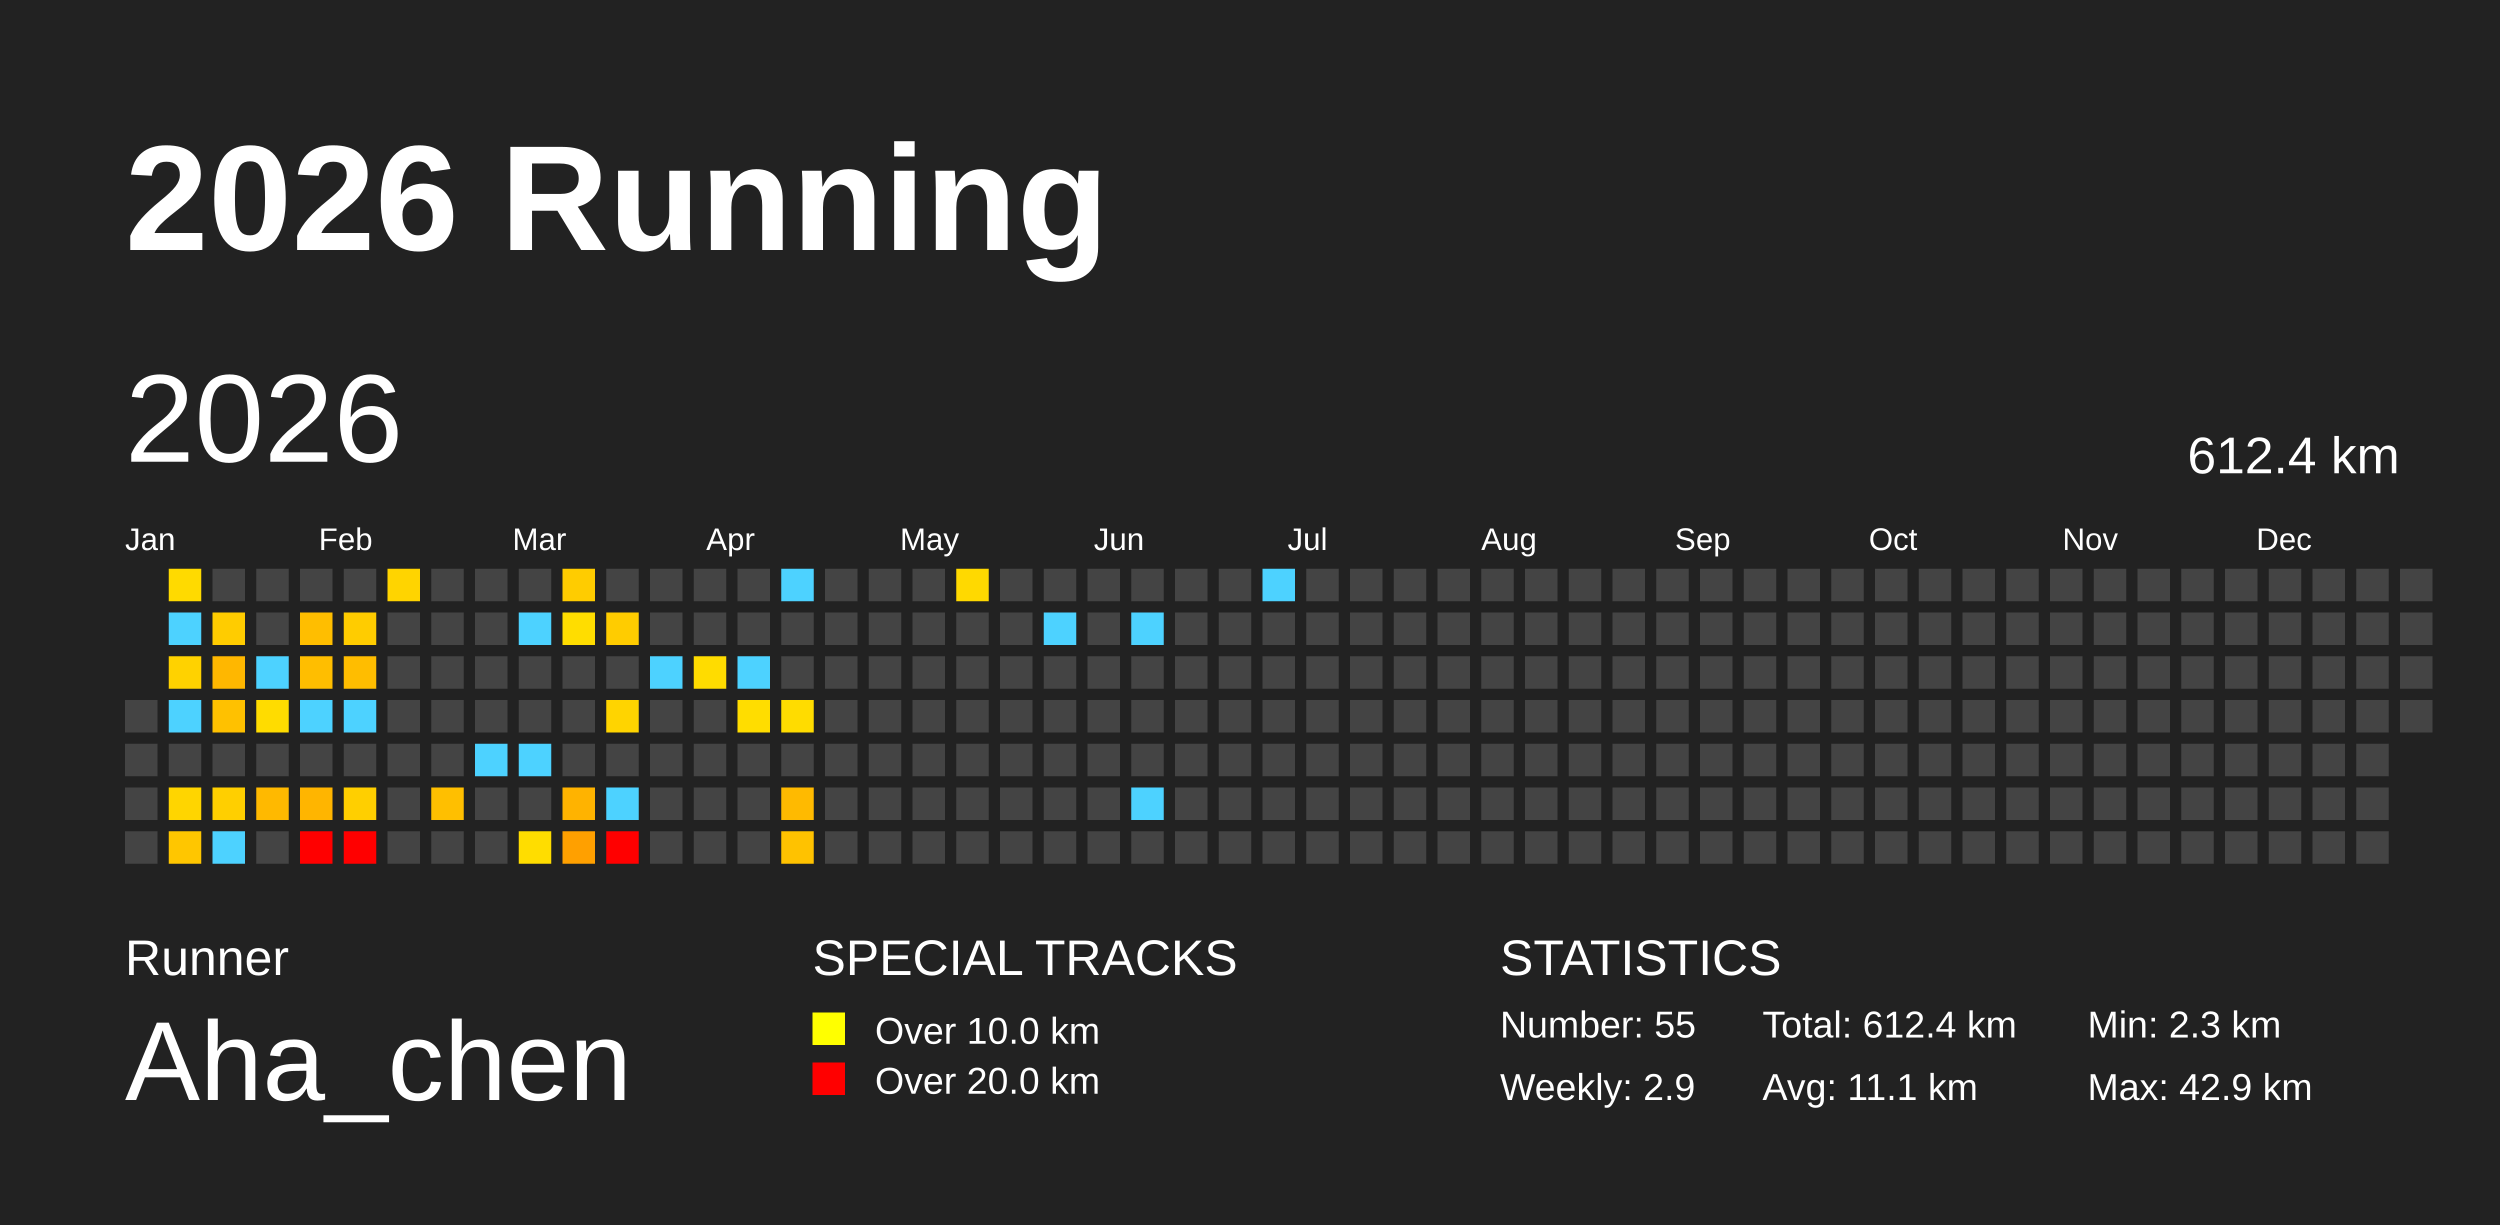
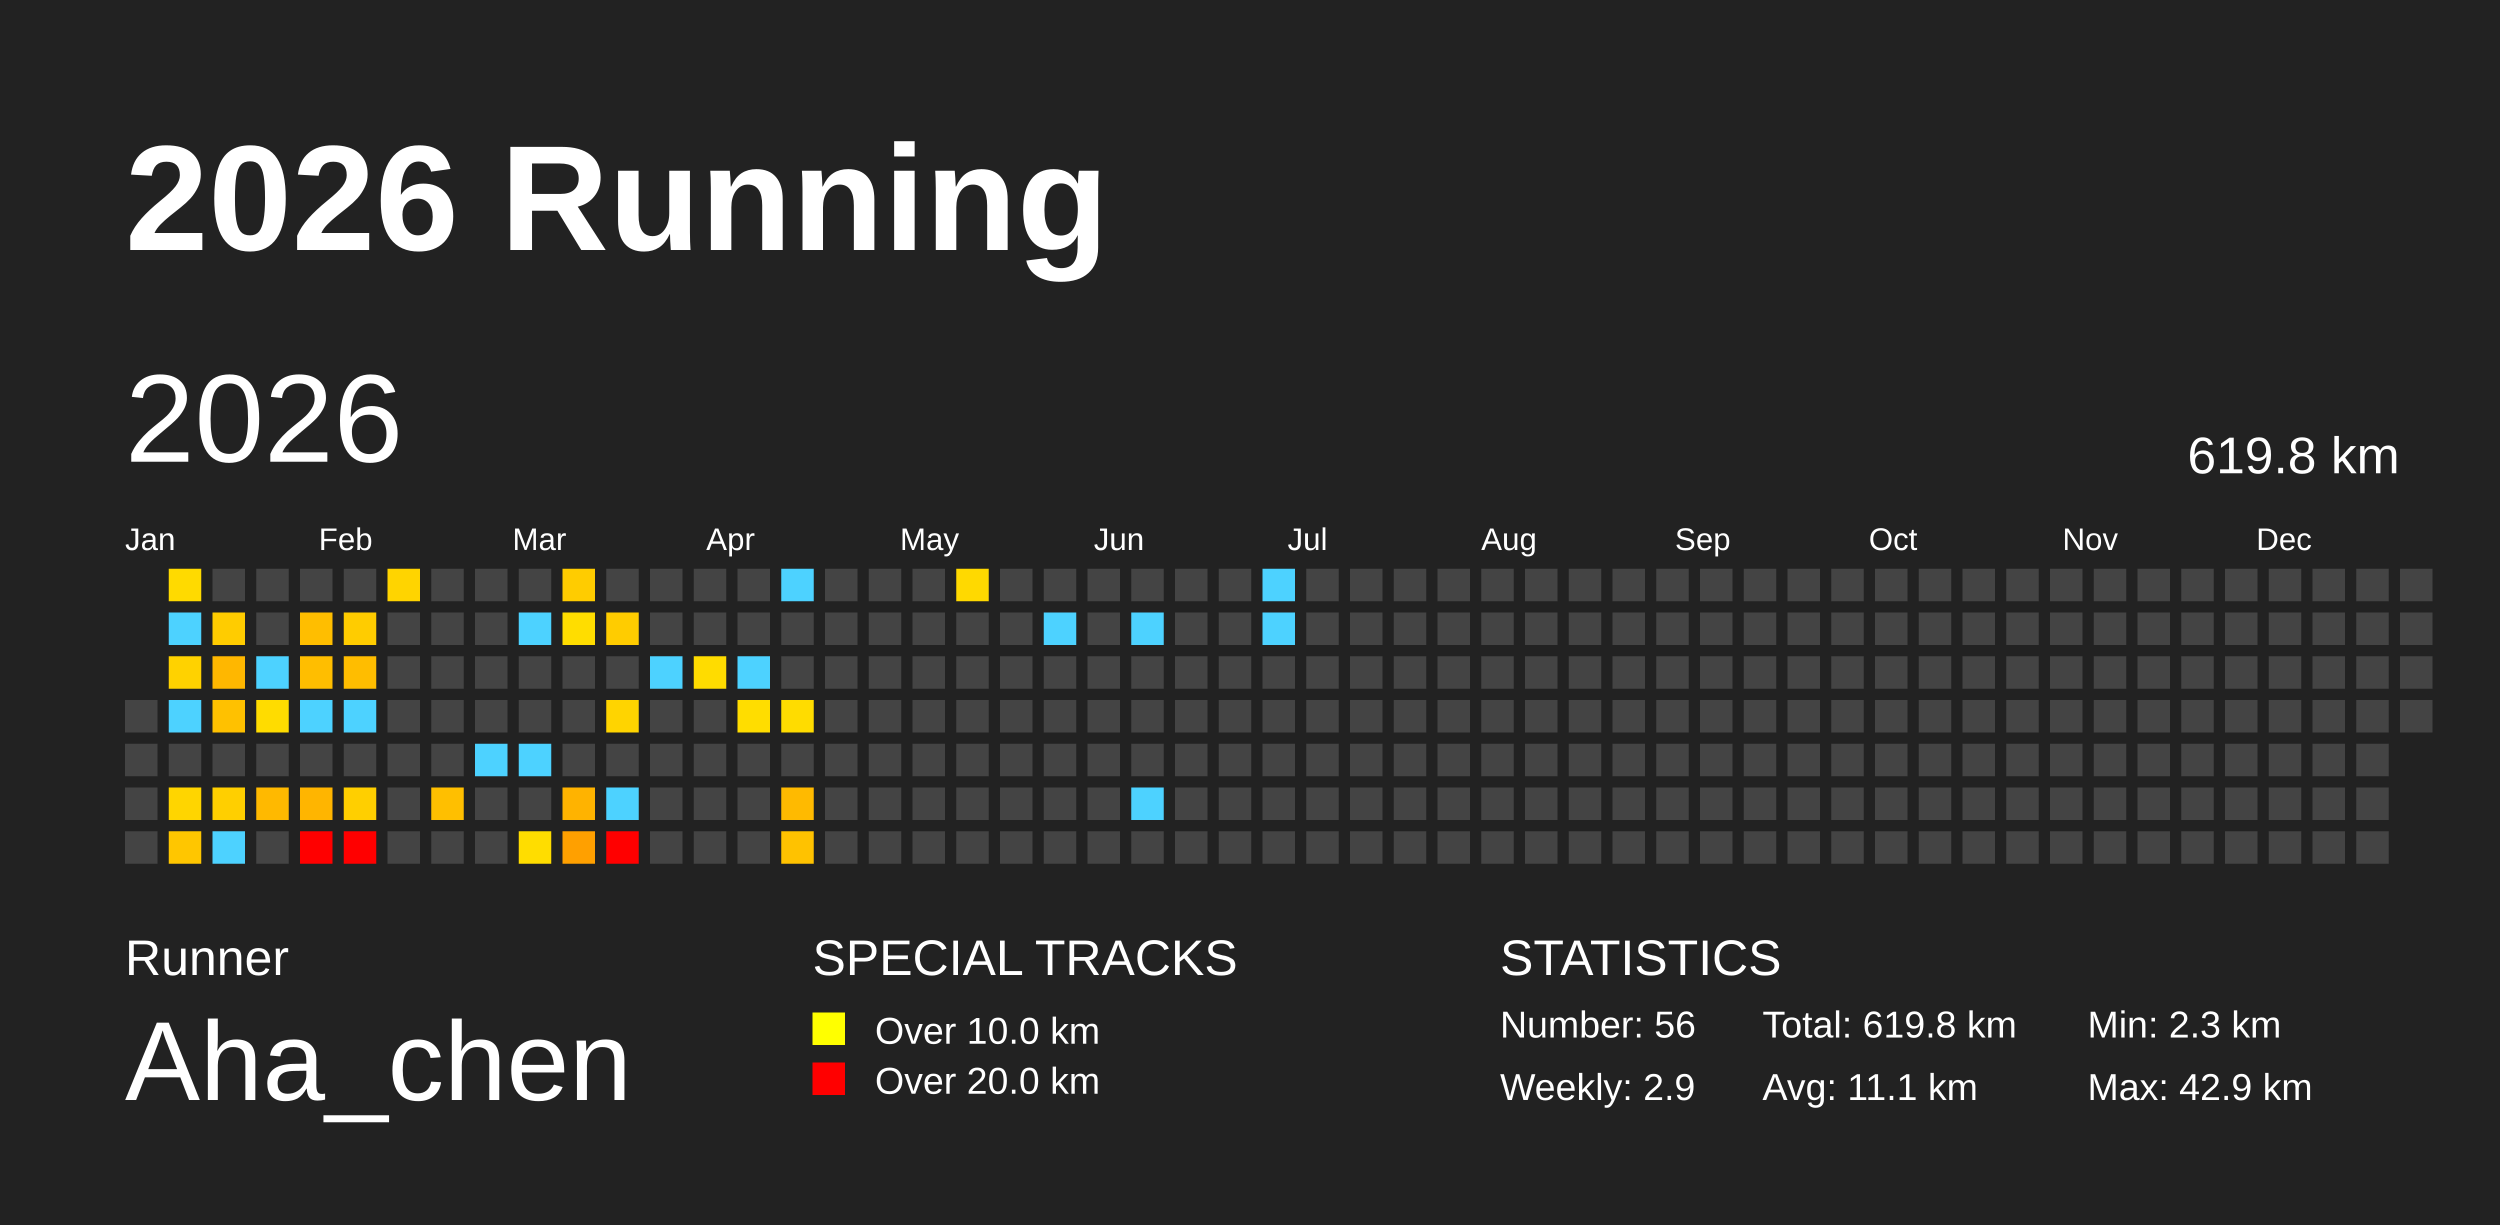
<svg xmlns="http://www.w3.org/2000/svg" baseProfile="full" height="98mm" version="1.1" viewBox="0,0,200,98" width="200mm">
  <defs />
  <rect fill="#222222" height="98" width="200" x="0" y="0" />
  <text fill="#FFFFFF" style="font-size:12px; font-family:Arial; font-weight:bold;" x="10" y="20">2026 Running</text>
  <text fill="#FFFFFF" style="font-size:4px; font-family:Arial" x="10" y="78">Runner</text>
  <text fill="#FFFFFF" style="font-size:9px; font-family:Arial" x="10" y="88">Aha_chen</text>
  <text fill="#FFFFFF" style="font-size:4px; font-family:Arial" x="65" y="78">SPECIAL TRACKS</text>
  <rect fill="yellow" height="2.6" width="2.6" x="65" y="81" />
  <text fill="#FFFFFF" style="font-size:3px; font-family:Arial" x="70" y="83.5">Over 10.0 km</text>
  <rect fill="red" height="2.6" width="2.6" x="65" y="85" />
  <text fill="#FFFFFF" style="font-size:3px; font-family:Arial" x="70" y="87.5">Over 20.0 km</text>
  <text fill="#FFFFFF" style="font-size:4px; font-family:Arial" x="120" y="78">STATISTICS</text>
-   <text fill="#FFFFFF" style="font-size:3px; font-family:Arial" x="120" y="83">Number: 55</text>
+   <text fill="#FFFFFF" style="font-size:3px; font-family:Arial" x="120" y="83">Number: 56</text>
  <text fill="#FFFFFF" style="font-size:3px; font-family:Arial" x="120" y="88">Weekly: 2.9</text>
-   <text fill="#FFFFFF" style="font-size:3px; font-family:Arial" x="141" y="83">Total: 612.4 km</text>
+   <text fill="#FFFFFF" style="font-size:3px; font-family:Arial" x="141" y="83">Total: 619.8 km</text>
  <text fill="#FFFFFF" style="font-size:3px; font-family:Arial" x="141" y="88">Avg: 11.1 km</text>
  <text fill="#FFFFFF" style="font-size:3px; font-family:Arial" x="167" y="83">Min: 2.3 km</text>
  <text fill="#FFFFFF" style="font-size:3px; font-family:Arial" x="167" y="88">Max: 42.9 km</text>
  <text dominant-baseline="hanging" fill="#FFFFFF" style="font-size:10.0px; font-family:Arial;" x="10" y="30">2026</text>
-   <text dominant-baseline="hanging" fill="#FFFFFF" style="font-size:4.125px; font-family:Arial;" x="175" y="35">612.4 km</text>
+   <text dominant-baseline="hanging" fill="#FFFFFF" style="font-size:4.125px; font-family:Arial;" x="175" y="35">619.8 km</text>
  <text fill="#FFFFFF" style="font-size:2.5px; font-family:Arial" x="10.0" y="44">Jan</text>
  <text fill="#FFFFFF" style="font-size:2.5px; font-family:Arial" x="25.5" y="44">Feb</text>
  <text fill="#FFFFFF" style="font-size:2.5px; font-family:Arial" x="41.0" y="44">Mar</text>
  <text fill="#FFFFFF" style="font-size:2.5px; font-family:Arial" x="56.5" y="44">Apr</text>
  <text fill="#FFFFFF" style="font-size:2.5px; font-family:Arial" x="72.0" y="44">May</text>
  <text fill="#FFFFFF" style="font-size:2.5px; font-family:Arial" x="87.5" y="44">Jun</text>
  <text fill="#FFFFFF" style="font-size:2.5px; font-family:Arial" x="103.0" y="44">Jul</text>
  <text fill="#FFFFFF" style="font-size:2.5px; font-family:Arial" x="118.5" y="44">Aug</text>
  <text fill="#FFFFFF" style="font-size:2.5px; font-family:Arial" x="134.0" y="44">Sep</text>
  <text fill="#FFFFFF" style="font-size:2.5px; font-family:Arial" x="149.5" y="44">Oct</text>
  <text fill="#FFFFFF" style="font-size:2.5px; font-family:Arial" x="165.0" y="44">Nov</text>
  <text fill="#FFFFFF" style="font-size:2.5px; font-family:Arial" x="180.5" y="44">Dec</text>
  <rect fill="#444444" height="2.6" width="2.6" x="10.0" y="56.0" />
  <rect fill="#444444" height="2.6" width="2.6" x="10.0" y="59.5" />
  <rect fill="#444444" height="2.6" width="2.6" x="10.0" y="63.0" />
  <rect fill="#444444" height="2.6" width="2.6" x="10.0" y="66.5" />
  <rect fill="#ffda00" height="2.6" width="2.6" x="13.5" y="45.5" />
  <rect fill="#4dd2ff" height="2.6" width="2.6" x="13.5" y="49.0" />
  <rect fill="#ffd200" height="2.6" width="2.6" x="13.5" y="52.5" />
  <rect fill="#4dd2ff" height="2.6" width="2.6" x="13.5" y="56.0" />
  <rect fill="#444444" height="2.6" width="2.6" x="13.5" y="59.5" />
  <rect fill="#ffd500" height="2.6" width="2.6" x="13.5" y="63.0" />
  <rect fill="#ffc600" height="2.6" width="2.6" x="13.5" y="66.5" />
  <rect fill="#444444" height="2.6" width="2.6" x="17.0" y="45.5" />
  <rect fill="#ffcc00" height="2.6" width="2.6" x="17.0" y="49.0" />
  <rect fill="#ffb700" height="2.6" width="2.6" x="17.0" y="52.5" />
  <rect fill="#ffc100" height="2.6" width="2.6" x="17.0" y="56.0" />
  <rect fill="#444444" height="2.6" width="2.6" x="17.0" y="59.5" />
  <rect fill="#ffcf00" height="2.6" width="2.6" x="17.0" y="63.0" />
  <rect fill="#4dd2ff" height="2.6" width="2.6" x="17.0" y="66.5" />
  <rect fill="#444444" height="2.6" width="2.6" x="20.5" y="45.5" />
  <rect fill="#444444" height="2.6" width="2.6" x="20.5" y="49.0" />
  <rect fill="#4dd2ff" height="2.6" width="2.6" x="20.5" y="52.5" />
  <rect fill="#ffdc00" height="2.6" width="2.6" x="20.5" y="56.0" />
  <rect fill="#444444" height="2.6" width="2.6" x="20.5" y="59.5" />
  <rect fill="#ffb900" height="2.6" width="2.6" x="20.5" y="63.0" />
  <rect fill="#444444" height="2.6" width="2.6" x="20.5" y="66.5" />
  <rect fill="#444444" height="2.6" width="2.6" x="24.0" y="45.5" />
  <rect fill="#ffbe00" height="2.6" width="2.6" x="24.0" y="49.0" />
  <rect fill="#ffbe00" height="2.6" width="2.6" x="24.0" y="52.5" />
  <rect fill="#4dd2ff" height="2.6" width="2.6" x="24.0" y="56.0" />
  <rect fill="#444444" height="2.6" width="2.6" x="24.0" y="59.5" />
  <rect fill="#ffb500" height="2.6" width="2.6" x="24.0" y="63.0" />
  <rect fill="red" height="2.6" width="2.6" x="24.0" y="66.5" />
  <rect fill="#444444" height="2.6" width="2.6" x="27.5" y="45.5" />
  <rect fill="#ffcc00" height="2.6" width="2.6" x="27.5" y="49.0" />
  <rect fill="#ffbd00" height="2.6" width="2.6" x="27.5" y="52.5" />
  <rect fill="#4dd2ff" height="2.6" width="2.6" x="27.5" y="56.0" />
  <rect fill="#444444" height="2.6" width="2.6" x="27.5" y="59.5" />
  <rect fill="#ffcf00" height="2.6" width="2.6" x="27.5" y="63.0" />
  <rect fill="red" height="2.6" width="2.6" x="27.5" y="66.5" />
  <rect fill="#ffd400" height="2.6" width="2.6" x="31.0" y="45.5" />
  <rect fill="#444444" height="2.6" width="2.6" x="31.0" y="49.0" />
  <rect fill="#444444" height="2.6" width="2.6" x="31.0" y="52.5" />
  <rect fill="#444444" height="2.6" width="2.6" x="31.0" y="56.0" />
  <rect fill="#444444" height="2.6" width="2.6" x="31.0" y="59.5" />
  <rect fill="#444444" height="2.6" width="2.6" x="31.0" y="63.0" />
  <rect fill="#444444" height="2.6" width="2.6" x="31.0" y="66.5" />
  <rect fill="#444444" height="2.6" width="2.6" x="34.5" y="45.5" />
  <rect fill="#444444" height="2.6" width="2.6" x="34.5" y="49.0" />
  <rect fill="#444444" height="2.6" width="2.6" x="34.5" y="52.5" />
  <rect fill="#444444" height="2.6" width="2.6" x="34.5" y="56.0" />
  <rect fill="#444444" height="2.6" width="2.6" x="34.5" y="59.5" />
  <rect fill="#ffbf00" height="2.6" width="2.6" x="34.5" y="63.0" />
  <rect fill="#444444" height="2.6" width="2.6" x="34.5" y="66.5" />
  <rect fill="#444444" height="2.6" width="2.6" x="38.0" y="45.5" />
  <rect fill="#444444" height="2.6" width="2.6" x="38.0" y="49.0" />
  <rect fill="#444444" height="2.6" width="2.6" x="38.0" y="52.5" />
  <rect fill="#444444" height="2.6" width="2.6" x="38.0" y="56.0" />
  <rect fill="#4dd2ff" height="2.6" width="2.6" x="38.0" y="59.5" />
  <rect fill="#444444" height="2.6" width="2.6" x="38.0" y="63.0" />
  <rect fill="#444444" height="2.6" width="2.6" x="38.0" y="66.5" />
  <rect fill="#444444" height="2.6" width="2.6" x="41.5" y="45.5" />
  <rect fill="#4dd2ff" height="2.6" width="2.6" x="41.5" y="49.0" />
  <rect fill="#444444" height="2.6" width="2.6" x="41.5" y="52.5" />
  <rect fill="#444444" height="2.6" width="2.6" x="41.5" y="56.0" />
  <rect fill="#4dd2ff" height="2.6" width="2.6" x="41.5" y="59.5" />
  <rect fill="#444444" height="2.6" width="2.6" x="41.5" y="63.0" />
  <rect fill="#ffdd00" height="2.6" width="2.6" x="41.5" y="66.5" />
  <rect fill="#ffcc00" height="2.6" width="2.6" x="45.0" y="45.5" />
  <rect fill="#ffdd00" height="2.6" width="2.6" x="45.0" y="49.0" />
  <rect fill="#444444" height="2.6" width="2.6" x="45.0" y="52.5" />
  <rect fill="#444444" height="2.6" width="2.6" x="45.0" y="56.0" />
  <rect fill="#444444" height="2.6" width="2.6" x="45.0" y="59.5" />
  <rect fill="#ffb300" height="2.6" width="2.6" x="45.0" y="63.0" />
  <rect fill="#ffa000" height="2.6" width="2.6" x="45.0" y="66.5" />
  <rect fill="#444444" height="2.6" width="2.6" x="48.5" y="45.5" />
  <rect fill="#ffcc00" height="2.6" width="2.6" x="48.5" y="49.0" />
  <rect fill="#444444" height="2.6" width="2.6" x="48.5" y="52.5" />
  <rect fill="#ffd400" height="2.6" width="2.6" x="48.5" y="56.0" />
  <rect fill="#444444" height="2.6" width="2.6" x="48.5" y="59.5" />
  <rect fill="#4dd2ff" height="2.6" width="2.6" x="48.5" y="63.0" />
  <rect fill="red" height="2.6" width="2.6" x="48.5" y="66.5" />
  <rect fill="#444444" height="2.6" width="2.6" x="52.0" y="45.5" />
  <rect fill="#444444" height="2.6" width="2.6" x="52.0" y="49.0" />
  <rect fill="#4dd2ff" height="2.6" width="2.6" x="52.0" y="52.5" />
  <rect fill="#444444" height="2.6" width="2.6" x="52.0" y="56.0" />
  <rect fill="#444444" height="2.6" width="2.6" x="52.0" y="59.5" />
  <rect fill="#444444" height="2.6" width="2.6" x="52.0" y="63.0" />
  <rect fill="#444444" height="2.6" width="2.6" x="52.0" y="66.5" />
  <rect fill="#444444" height="2.6" width="2.6" x="55.5" y="45.5" />
  <rect fill="#444444" height="2.6" width="2.6" x="55.5" y="49.0" />
  <rect fill="#ffdc00" height="2.6" width="2.6" x="55.5" y="52.5" />
  <rect fill="#444444" height="2.6" width="2.6" x="55.5" y="56.0" />
  <rect fill="#444444" height="2.6" width="2.6" x="55.5" y="59.5" />
  <rect fill="#444444" height="2.6" width="2.6" x="55.5" y="63.0" />
  <rect fill="#444444" height="2.6" width="2.6" x="55.5" y="66.5" />
  <rect fill="#444444" height="2.6" width="2.6" x="59.0" y="45.5" />
  <rect fill="#444444" height="2.6" width="2.6" x="59.0" y="49.0" />
  <rect fill="#4dd2ff" height="2.6" width="2.6" x="59.0" y="52.5" />
  <rect fill="#ffdd00" height="2.6" width="2.6" x="59.0" y="56.0" />
  <rect fill="#444444" height="2.6" width="2.6" x="59.0" y="59.5" />
  <rect fill="#444444" height="2.6" width="2.6" x="59.0" y="63.0" />
  <rect fill="#444444" height="2.6" width="2.6" x="59.0" y="66.5" />
  <rect fill="#4dd2ff" height="2.6" width="2.6" x="62.5" y="45.5" />
  <rect fill="#444444" height="2.6" width="2.6" x="62.5" y="49.0" />
  <rect fill="#444444" height="2.6" width="2.6" x="62.5" y="52.5" />
  <rect fill="#ffdc00" height="2.6" width="2.6" x="62.5" y="56.0" />
  <rect fill="#444444" height="2.6" width="2.6" x="62.5" y="59.5" />
  <rect fill="#ffba00" height="2.6" width="2.6" x="62.5" y="63.0" />
  <rect fill="#ffc200" height="2.6" width="2.6" x="62.5" y="66.5" />
  <rect fill="#444444" height="2.6" width="2.6" x="66.0" y="45.5" />
  <rect fill="#444444" height="2.6" width="2.6" x="66.0" y="49.0" />
  <rect fill="#444444" height="2.6" width="2.6" x="66.0" y="52.5" />
  <rect fill="#444444" height="2.6" width="2.6" x="66.0" y="56.0" />
  <rect fill="#444444" height="2.6" width="2.6" x="66.0" y="59.5" />
  <rect fill="#444444" height="2.6" width="2.6" x="66.0" y="63.0" />
  <rect fill="#444444" height="2.6" width="2.6" x="66.0" y="66.5" />
  <rect fill="#444444" height="2.6" width="2.6" x="69.5" y="45.5" />
  <rect fill="#444444" height="2.6" width="2.6" x="69.5" y="49.0" />
  <rect fill="#444444" height="2.6" width="2.6" x="69.5" y="52.5" />
  <rect fill="#444444" height="2.6" width="2.6" x="69.5" y="56.0" />
  <rect fill="#444444" height="2.6" width="2.6" x="69.5" y="59.5" />
  <rect fill="#444444" height="2.6" width="2.6" x="69.5" y="63.0" />
  <rect fill="#444444" height="2.6" width="2.6" x="69.5" y="66.5" />
  <rect fill="#444444" height="2.6" width="2.6" x="73.0" y="45.5" />
  <rect fill="#444444" height="2.6" width="2.6" x="73.0" y="49.0" />
  <rect fill="#444444" height="2.6" width="2.6" x="73.0" y="52.5" />
  <rect fill="#444444" height="2.6" width="2.6" x="73.0" y="56.0" />
  <rect fill="#444444" height="2.6" width="2.6" x="73.0" y="59.5" />
  <rect fill="#444444" height="2.6" width="2.6" x="73.0" y="63.0" />
  <rect fill="#444444" height="2.6" width="2.6" x="73.0" y="66.5" />
  <rect fill="#ffd900" height="2.6" width="2.6" x="76.5" y="45.5" />
  <rect fill="#444444" height="2.6" width="2.6" x="76.5" y="49.0" />
  <rect fill="#444444" height="2.6" width="2.6" x="76.5" y="52.5" />
  <rect fill="#444444" height="2.6" width="2.6" x="76.5" y="56.0" />
  <rect fill="#444444" height="2.6" width="2.6" x="76.5" y="59.5" />
  <rect fill="#444444" height="2.6" width="2.6" x="76.5" y="63.0" />
  <rect fill="#444444" height="2.6" width="2.6" x="76.5" y="66.5" />
  <rect fill="#444444" height="2.6" width="2.6" x="80.0" y="45.5" />
  <rect fill="#444444" height="2.6" width="2.6" x="80.0" y="49.0" />
  <rect fill="#444444" height="2.6" width="2.6" x="80.0" y="52.5" />
  <rect fill="#444444" height="2.6" width="2.6" x="80.0" y="56.0" />
  <rect fill="#444444" height="2.6" width="2.6" x="80.0" y="59.5" />
  <rect fill="#444444" height="2.6" width="2.6" x="80.0" y="63.0" />
  <rect fill="#444444" height="2.6" width="2.6" x="80.0" y="66.5" />
  <rect fill="#444444" height="2.6" width="2.6" x="83.5" y="45.5" />
  <rect fill="#4dd2ff" height="2.6" width="2.6" x="83.5" y="49.0" />
  <rect fill="#444444" height="2.6" width="2.6" x="83.5" y="52.5" />
  <rect fill="#444444" height="2.6" width="2.6" x="83.5" y="56.0" />
  <rect fill="#444444" height="2.6" width="2.6" x="83.5" y="59.5" />
  <rect fill="#444444" height="2.6" width="2.6" x="83.5" y="63.0" />
  <rect fill="#444444" height="2.6" width="2.6" x="83.5" y="66.5" />
  <rect fill="#444444" height="2.6" width="2.6" x="87.0" y="45.5" />
  <rect fill="#444444" height="2.6" width="2.6" x="87.0" y="49.0" />
  <rect fill="#444444" height="2.6" width="2.6" x="87.0" y="52.5" />
  <rect fill="#444444" height="2.6" width="2.6" x="87.0" y="56.0" />
  <rect fill="#444444" height="2.6" width="2.6" x="87.0" y="59.5" />
  <rect fill="#444444" height="2.6" width="2.6" x="87.0" y="63.0" />
  <rect fill="#444444" height="2.6" width="2.6" x="87.0" y="66.5" />
  <rect fill="#444444" height="2.6" width="2.6" x="90.5" y="45.5" />
  <rect fill="#4dd2ff" height="2.6" width="2.6" x="90.5" y="49.0" />
  <rect fill="#444444" height="2.6" width="2.6" x="90.5" y="52.5" />
  <rect fill="#444444" height="2.6" width="2.6" x="90.5" y="56.0" />
  <rect fill="#444444" height="2.6" width="2.6" x="90.5" y="59.5" />
  <rect fill="#4dd2ff" height="2.6" width="2.6" x="90.5" y="63.0" />
  <rect fill="#444444" height="2.6" width="2.6" x="90.5" y="66.5" />
  <rect fill="#444444" height="2.6" width="2.6" x="94.0" y="45.5" />
  <rect fill="#444444" height="2.6" width="2.6" x="94.0" y="49.0" />
  <rect fill="#444444" height="2.6" width="2.6" x="94.0" y="52.5" />
  <rect fill="#444444" height="2.6" width="2.6" x="94.0" y="56.0" />
  <rect fill="#444444" height="2.6" width="2.6" x="94.0" y="59.5" />
  <rect fill="#444444" height="2.6" width="2.6" x="94.0" y="63.0" />
  <rect fill="#444444" height="2.6" width="2.6" x="94.0" y="66.5" />
  <rect fill="#444444" height="2.6" width="2.6" x="97.5" y="45.5" />
  <rect fill="#444444" height="2.6" width="2.6" x="97.5" y="49.0" />
  <rect fill="#444444" height="2.6" width="2.6" x="97.5" y="52.5" />
  <rect fill="#444444" height="2.6" width="2.6" x="97.5" y="56.0" />
  <rect fill="#444444" height="2.6" width="2.6" x="97.5" y="59.5" />
  <rect fill="#444444" height="2.6" width="2.6" x="97.5" y="63.0" />
  <rect fill="#444444" height="2.6" width="2.6" x="97.5" y="66.5" />
  <rect fill="#4dd2ff" height="2.6" width="2.6" x="101.0" y="45.5" />
-   <rect fill="#444444" height="2.6" width="2.6" x="101.0" y="49.0" />
+   <rect fill="#4dd2ff" height="2.6" width="2.6" x="101.0" y="49.0" />
  <rect fill="#444444" height="2.6" width="2.6" x="101.0" y="52.5" />
  <rect fill="#444444" height="2.6" width="2.6" x="101.0" y="56.0" />
  <rect fill="#444444" height="2.6" width="2.6" x="101.0" y="59.5" />
  <rect fill="#444444" height="2.6" width="2.6" x="101.0" y="63.0" />
  <rect fill="#444444" height="2.6" width="2.6" x="101.0" y="66.5" />
  <rect fill="#444444" height="2.6" width="2.6" x="104.5" y="45.5" />
  <rect fill="#444444" height="2.6" width="2.6" x="104.5" y="49.0" />
  <rect fill="#444444" height="2.6" width="2.6" x="104.5" y="52.5" />
  <rect fill="#444444" height="2.6" width="2.6" x="104.5" y="56.0" />
  <rect fill="#444444" height="2.6" width="2.6" x="104.5" y="59.5" />
  <rect fill="#444444" height="2.6" width="2.6" x="104.5" y="63.0" />
  <rect fill="#444444" height="2.6" width="2.6" x="104.5" y="66.5" />
  <rect fill="#444444" height="2.6" width="2.6" x="108.0" y="45.5" />
  <rect fill="#444444" height="2.6" width="2.6" x="108.0" y="49.0" />
  <rect fill="#444444" height="2.6" width="2.6" x="108.0" y="52.5" />
  <rect fill="#444444" height="2.6" width="2.6" x="108.0" y="56.0" />
  <rect fill="#444444" height="2.6" width="2.6" x="108.0" y="59.5" />
  <rect fill="#444444" height="2.6" width="2.6" x="108.0" y="63.0" />
  <rect fill="#444444" height="2.6" width="2.6" x="108.0" y="66.5" />
  <rect fill="#444444" height="2.6" width="2.6" x="111.5" y="45.5" />
  <rect fill="#444444" height="2.6" width="2.6" x="111.5" y="49.0" />
  <rect fill="#444444" height="2.6" width="2.6" x="111.5" y="52.5" />
  <rect fill="#444444" height="2.6" width="2.6" x="111.5" y="56.0" />
  <rect fill="#444444" height="2.6" width="2.6" x="111.5" y="59.5" />
  <rect fill="#444444" height="2.6" width="2.6" x="111.5" y="63.0" />
  <rect fill="#444444" height="2.6" width="2.6" x="111.5" y="66.5" />
  <rect fill="#444444" height="2.6" width="2.6" x="115.0" y="45.5" />
  <rect fill="#444444" height="2.6" width="2.6" x="115.0" y="49.0" />
  <rect fill="#444444" height="2.6" width="2.6" x="115.0" y="52.5" />
  <rect fill="#444444" height="2.6" width="2.6" x="115.0" y="56.0" />
  <rect fill="#444444" height="2.6" width="2.6" x="115.0" y="59.5" />
  <rect fill="#444444" height="2.6" width="2.6" x="115.0" y="63.0" />
  <rect fill="#444444" height="2.6" width="2.6" x="115.0" y="66.5" />
  <rect fill="#444444" height="2.6" width="2.6" x="118.5" y="45.5" />
  <rect fill="#444444" height="2.6" width="2.6" x="118.5" y="49.0" />
  <rect fill="#444444" height="2.6" width="2.6" x="118.5" y="52.5" />
  <rect fill="#444444" height="2.6" width="2.6" x="118.5" y="56.0" />
  <rect fill="#444444" height="2.6" width="2.6" x="118.5" y="59.5" />
  <rect fill="#444444" height="2.6" width="2.6" x="118.5" y="63.0" />
  <rect fill="#444444" height="2.6" width="2.6" x="118.5" y="66.5" />
  <rect fill="#444444" height="2.6" width="2.6" x="122.0" y="45.5" />
  <rect fill="#444444" height="2.6" width="2.6" x="122.0" y="49.0" />
  <rect fill="#444444" height="2.6" width="2.6" x="122.0" y="52.5" />
  <rect fill="#444444" height="2.6" width="2.6" x="122.0" y="56.0" />
  <rect fill="#444444" height="2.6" width="2.6" x="122.0" y="59.5" />
  <rect fill="#444444" height="2.6" width="2.6" x="122.0" y="63.0" />
  <rect fill="#444444" height="2.6" width="2.6" x="122.0" y="66.5" />
  <rect fill="#444444" height="2.6" width="2.6" x="125.5" y="45.5" />
  <rect fill="#444444" height="2.6" width="2.6" x="125.5" y="49.0" />
  <rect fill="#444444" height="2.6" width="2.6" x="125.5" y="52.5" />
  <rect fill="#444444" height="2.6" width="2.6" x="125.5" y="56.0" />
  <rect fill="#444444" height="2.6" width="2.6" x="125.5" y="59.5" />
  <rect fill="#444444" height="2.6" width="2.6" x="125.5" y="63.0" />
  <rect fill="#444444" height="2.6" width="2.6" x="125.5" y="66.5" />
  <rect fill="#444444" height="2.6" width="2.6" x="129.0" y="45.5" />
  <rect fill="#444444" height="2.6" width="2.6" x="129.0" y="49.0" />
  <rect fill="#444444" height="2.6" width="2.6" x="129.0" y="52.5" />
  <rect fill="#444444" height="2.6" width="2.6" x="129.0" y="56.0" />
  <rect fill="#444444" height="2.6" width="2.6" x="129.0" y="59.5" />
  <rect fill="#444444" height="2.6" width="2.6" x="129.0" y="63.0" />
  <rect fill="#444444" height="2.6" width="2.6" x="129.0" y="66.5" />
  <rect fill="#444444" height="2.6" width="2.6" x="132.5" y="45.5" />
  <rect fill="#444444" height="2.6" width="2.6" x="132.5" y="49.0" />
  <rect fill="#444444" height="2.6" width="2.6" x="132.5" y="52.5" />
  <rect fill="#444444" height="2.6" width="2.6" x="132.5" y="56.0" />
  <rect fill="#444444" height="2.6" width="2.6" x="132.5" y="59.5" />
  <rect fill="#444444" height="2.6" width="2.6" x="132.5" y="63.0" />
  <rect fill="#444444" height="2.6" width="2.6" x="132.5" y="66.5" />
  <rect fill="#444444" height="2.6" width="2.6" x="136.0" y="45.5" />
  <rect fill="#444444" height="2.6" width="2.6" x="136.0" y="49.0" />
  <rect fill="#444444" height="2.6" width="2.6" x="136.0" y="52.5" />
  <rect fill="#444444" height="2.6" width="2.6" x="136.0" y="56.0" />
  <rect fill="#444444" height="2.6" width="2.6" x="136.0" y="59.5" />
  <rect fill="#444444" height="2.6" width="2.6" x="136.0" y="63.0" />
  <rect fill="#444444" height="2.6" width="2.6" x="136.0" y="66.5" />
  <rect fill="#444444" height="2.6" width="2.6" x="139.5" y="45.5" />
  <rect fill="#444444" height="2.6" width="2.6" x="139.5" y="49.0" />
  <rect fill="#444444" height="2.6" width="2.6" x="139.5" y="52.5" />
  <rect fill="#444444" height="2.6" width="2.6" x="139.5" y="56.0" />
  <rect fill="#444444" height="2.6" width="2.6" x="139.5" y="59.5" />
  <rect fill="#444444" height="2.6" width="2.6" x="139.5" y="63.0" />
  <rect fill="#444444" height="2.6" width="2.6" x="139.5" y="66.5" />
  <rect fill="#444444" height="2.6" width="2.6" x="143.0" y="45.5" />
  <rect fill="#444444" height="2.6" width="2.6" x="143.0" y="49.0" />
  <rect fill="#444444" height="2.6" width="2.6" x="143.0" y="52.5" />
  <rect fill="#444444" height="2.6" width="2.6" x="143.0" y="56.0" />
  <rect fill="#444444" height="2.6" width="2.6" x="143.0" y="59.5" />
  <rect fill="#444444" height="2.6" width="2.6" x="143.0" y="63.0" />
  <rect fill="#444444" height="2.6" width="2.6" x="143.0" y="66.5" />
  <rect fill="#444444" height="2.6" width="2.6" x="146.5" y="45.5" />
  <rect fill="#444444" height="2.6" width="2.6" x="146.5" y="49.0" />
  <rect fill="#444444" height="2.6" width="2.6" x="146.5" y="52.5" />
  <rect fill="#444444" height="2.6" width="2.6" x="146.5" y="56.0" />
  <rect fill="#444444" height="2.6" width="2.6" x="146.5" y="59.5" />
  <rect fill="#444444" height="2.6" width="2.6" x="146.5" y="63.0" />
  <rect fill="#444444" height="2.6" width="2.6" x="146.5" y="66.5" />
  <rect fill="#444444" height="2.6" width="2.6" x="150.0" y="45.5" />
  <rect fill="#444444" height="2.6" width="2.6" x="150.0" y="49.0" />
  <rect fill="#444444" height="2.6" width="2.6" x="150.0" y="52.5" />
  <rect fill="#444444" height="2.6" width="2.6" x="150.0" y="56.0" />
  <rect fill="#444444" height="2.6" width="2.6" x="150.0" y="59.5" />
  <rect fill="#444444" height="2.6" width="2.6" x="150.0" y="63.0" />
  <rect fill="#444444" height="2.6" width="2.6" x="150.0" y="66.5" />
  <rect fill="#444444" height="2.6" width="2.6" x="153.5" y="45.5" />
  <rect fill="#444444" height="2.6" width="2.6" x="153.5" y="49.0" />
  <rect fill="#444444" height="2.6" width="2.6" x="153.5" y="52.5" />
  <rect fill="#444444" height="2.6" width="2.6" x="153.5" y="56.0" />
  <rect fill="#444444" height="2.6" width="2.6" x="153.5" y="59.5" />
  <rect fill="#444444" height="2.6" width="2.6" x="153.5" y="63.0" />
  <rect fill="#444444" height="2.6" width="2.6" x="153.5" y="66.5" />
  <rect fill="#444444" height="2.6" width="2.6" x="157.0" y="45.5" />
  <rect fill="#444444" height="2.6" width="2.6" x="157.0" y="49.0" />
  <rect fill="#444444" height="2.6" width="2.6" x="157.0" y="52.5" />
  <rect fill="#444444" height="2.6" width="2.6" x="157.0" y="56.0" />
  <rect fill="#444444" height="2.6" width="2.6" x="157.0" y="59.5" />
  <rect fill="#444444" height="2.6" width="2.6" x="157.0" y="63.0" />
  <rect fill="#444444" height="2.6" width="2.6" x="157.0" y="66.5" />
  <rect fill="#444444" height="2.6" width="2.6" x="160.5" y="45.5" />
  <rect fill="#444444" height="2.6" width="2.6" x="160.5" y="49.0" />
  <rect fill="#444444" height="2.6" width="2.6" x="160.5" y="52.5" />
  <rect fill="#444444" height="2.6" width="2.6" x="160.5" y="56.0" />
  <rect fill="#444444" height="2.6" width="2.6" x="160.5" y="59.5" />
  <rect fill="#444444" height="2.6" width="2.6" x="160.5" y="63.0" />
  <rect fill="#444444" height="2.6" width="2.6" x="160.5" y="66.5" />
  <rect fill="#444444" height="2.6" width="2.6" x="164.0" y="45.5" />
  <rect fill="#444444" height="2.6" width="2.6" x="164.0" y="49.0" />
  <rect fill="#444444" height="2.6" width="2.6" x="164.0" y="52.5" />
  <rect fill="#444444" height="2.6" width="2.6" x="164.0" y="56.0" />
  <rect fill="#444444" height="2.6" width="2.6" x="164.0" y="59.5" />
  <rect fill="#444444" height="2.6" width="2.6" x="164.0" y="63.0" />
  <rect fill="#444444" height="2.6" width="2.6" x="164.0" y="66.5" />
  <rect fill="#444444" height="2.6" width="2.6" x="167.5" y="45.5" />
  <rect fill="#444444" height="2.6" width="2.6" x="167.5" y="49.0" />
  <rect fill="#444444" height="2.6" width="2.6" x="167.5" y="52.5" />
  <rect fill="#444444" height="2.6" width="2.6" x="167.5" y="56.0" />
  <rect fill="#444444" height="2.6" width="2.6" x="167.5" y="59.5" />
  <rect fill="#444444" height="2.6" width="2.6" x="167.5" y="63.0" />
  <rect fill="#444444" height="2.6" width="2.6" x="167.5" y="66.5" />
  <rect fill="#444444" height="2.6" width="2.6" x="171.0" y="45.5" />
  <rect fill="#444444" height="2.6" width="2.6" x="171.0" y="49.0" />
  <rect fill="#444444" height="2.6" width="2.6" x="171.0" y="52.5" />
  <rect fill="#444444" height="2.6" width="2.6" x="171.0" y="56.0" />
  <rect fill="#444444" height="2.6" width="2.6" x="171.0" y="59.5" />
  <rect fill="#444444" height="2.6" width="2.6" x="171.0" y="63.0" />
  <rect fill="#444444" height="2.6" width="2.6" x="171.0" y="66.5" />
  <rect fill="#444444" height="2.6" width="2.6" x="174.5" y="45.5" />
  <rect fill="#444444" height="2.6" width="2.6" x="174.5" y="49.0" />
  <rect fill="#444444" height="2.6" width="2.6" x="174.5" y="52.5" />
  <rect fill="#444444" height="2.6" width="2.6" x="174.5" y="56.0" />
  <rect fill="#444444" height="2.6" width="2.6" x="174.5" y="59.5" />
  <rect fill="#444444" height="2.6" width="2.6" x="174.5" y="63.0" />
  <rect fill="#444444" height="2.6" width="2.6" x="174.5" y="66.5" />
  <rect fill="#444444" height="2.6" width="2.6" x="178.0" y="45.5" />
  <rect fill="#444444" height="2.6" width="2.6" x="178.0" y="49.0" />
  <rect fill="#444444" height="2.6" width="2.6" x="178.0" y="52.5" />
  <rect fill="#444444" height="2.6" width="2.6" x="178.0" y="56.0" />
  <rect fill="#444444" height="2.6" width="2.6" x="178.0" y="59.5" />
  <rect fill="#444444" height="2.6" width="2.6" x="178.0" y="63.0" />
  <rect fill="#444444" height="2.6" width="2.6" x="178.0" y="66.5" />
  <rect fill="#444444" height="2.6" width="2.6" x="181.5" y="45.5" />
  <rect fill="#444444" height="2.6" width="2.6" x="181.5" y="49.0" />
  <rect fill="#444444" height="2.6" width="2.6" x="181.5" y="52.5" />
  <rect fill="#444444" height="2.6" width="2.6" x="181.5" y="56.0" />
  <rect fill="#444444" height="2.6" width="2.6" x="181.5" y="59.5" />
  <rect fill="#444444" height="2.6" width="2.6" x="181.5" y="63.0" />
  <rect fill="#444444" height="2.6" width="2.6" x="181.5" y="66.5" />
  <rect fill="#444444" height="2.6" width="2.6" x="185.0" y="45.5" />
  <rect fill="#444444" height="2.6" width="2.6" x="185.0" y="49.0" />
  <rect fill="#444444" height="2.6" width="2.6" x="185.0" y="52.5" />
  <rect fill="#444444" height="2.6" width="2.6" x="185.0" y="56.0" />
  <rect fill="#444444" height="2.6" width="2.6" x="185.0" y="59.5" />
  <rect fill="#444444" height="2.6" width="2.6" x="185.0" y="63.0" />
  <rect fill="#444444" height="2.6" width="2.6" x="185.0" y="66.5" />
  <rect fill="#444444" height="2.6" width="2.6" x="188.5" y="45.5" />
  <rect fill="#444444" height="2.6" width="2.6" x="188.5" y="49.0" />
  <rect fill="#444444" height="2.6" width="2.6" x="188.5" y="52.5" />
  <rect fill="#444444" height="2.6" width="2.6" x="188.5" y="56.0" />
  <rect fill="#444444" height="2.6" width="2.6" x="188.5" y="59.5" />
  <rect fill="#444444" height="2.6" width="2.6" x="188.5" y="63.0" />
  <rect fill="#444444" height="2.6" width="2.6" x="188.5" y="66.5" />
  <rect fill="#444444" height="2.6" width="2.6" x="192.0" y="45.5" />
  <rect fill="#444444" height="2.6" width="2.6" x="192.0" y="49.0" />
  <rect fill="#444444" height="2.6" width="2.6" x="192.0" y="52.5" />
  <rect fill="#444444" height="2.6" width="2.6" x="192.0" y="56.0" />
</svg>
